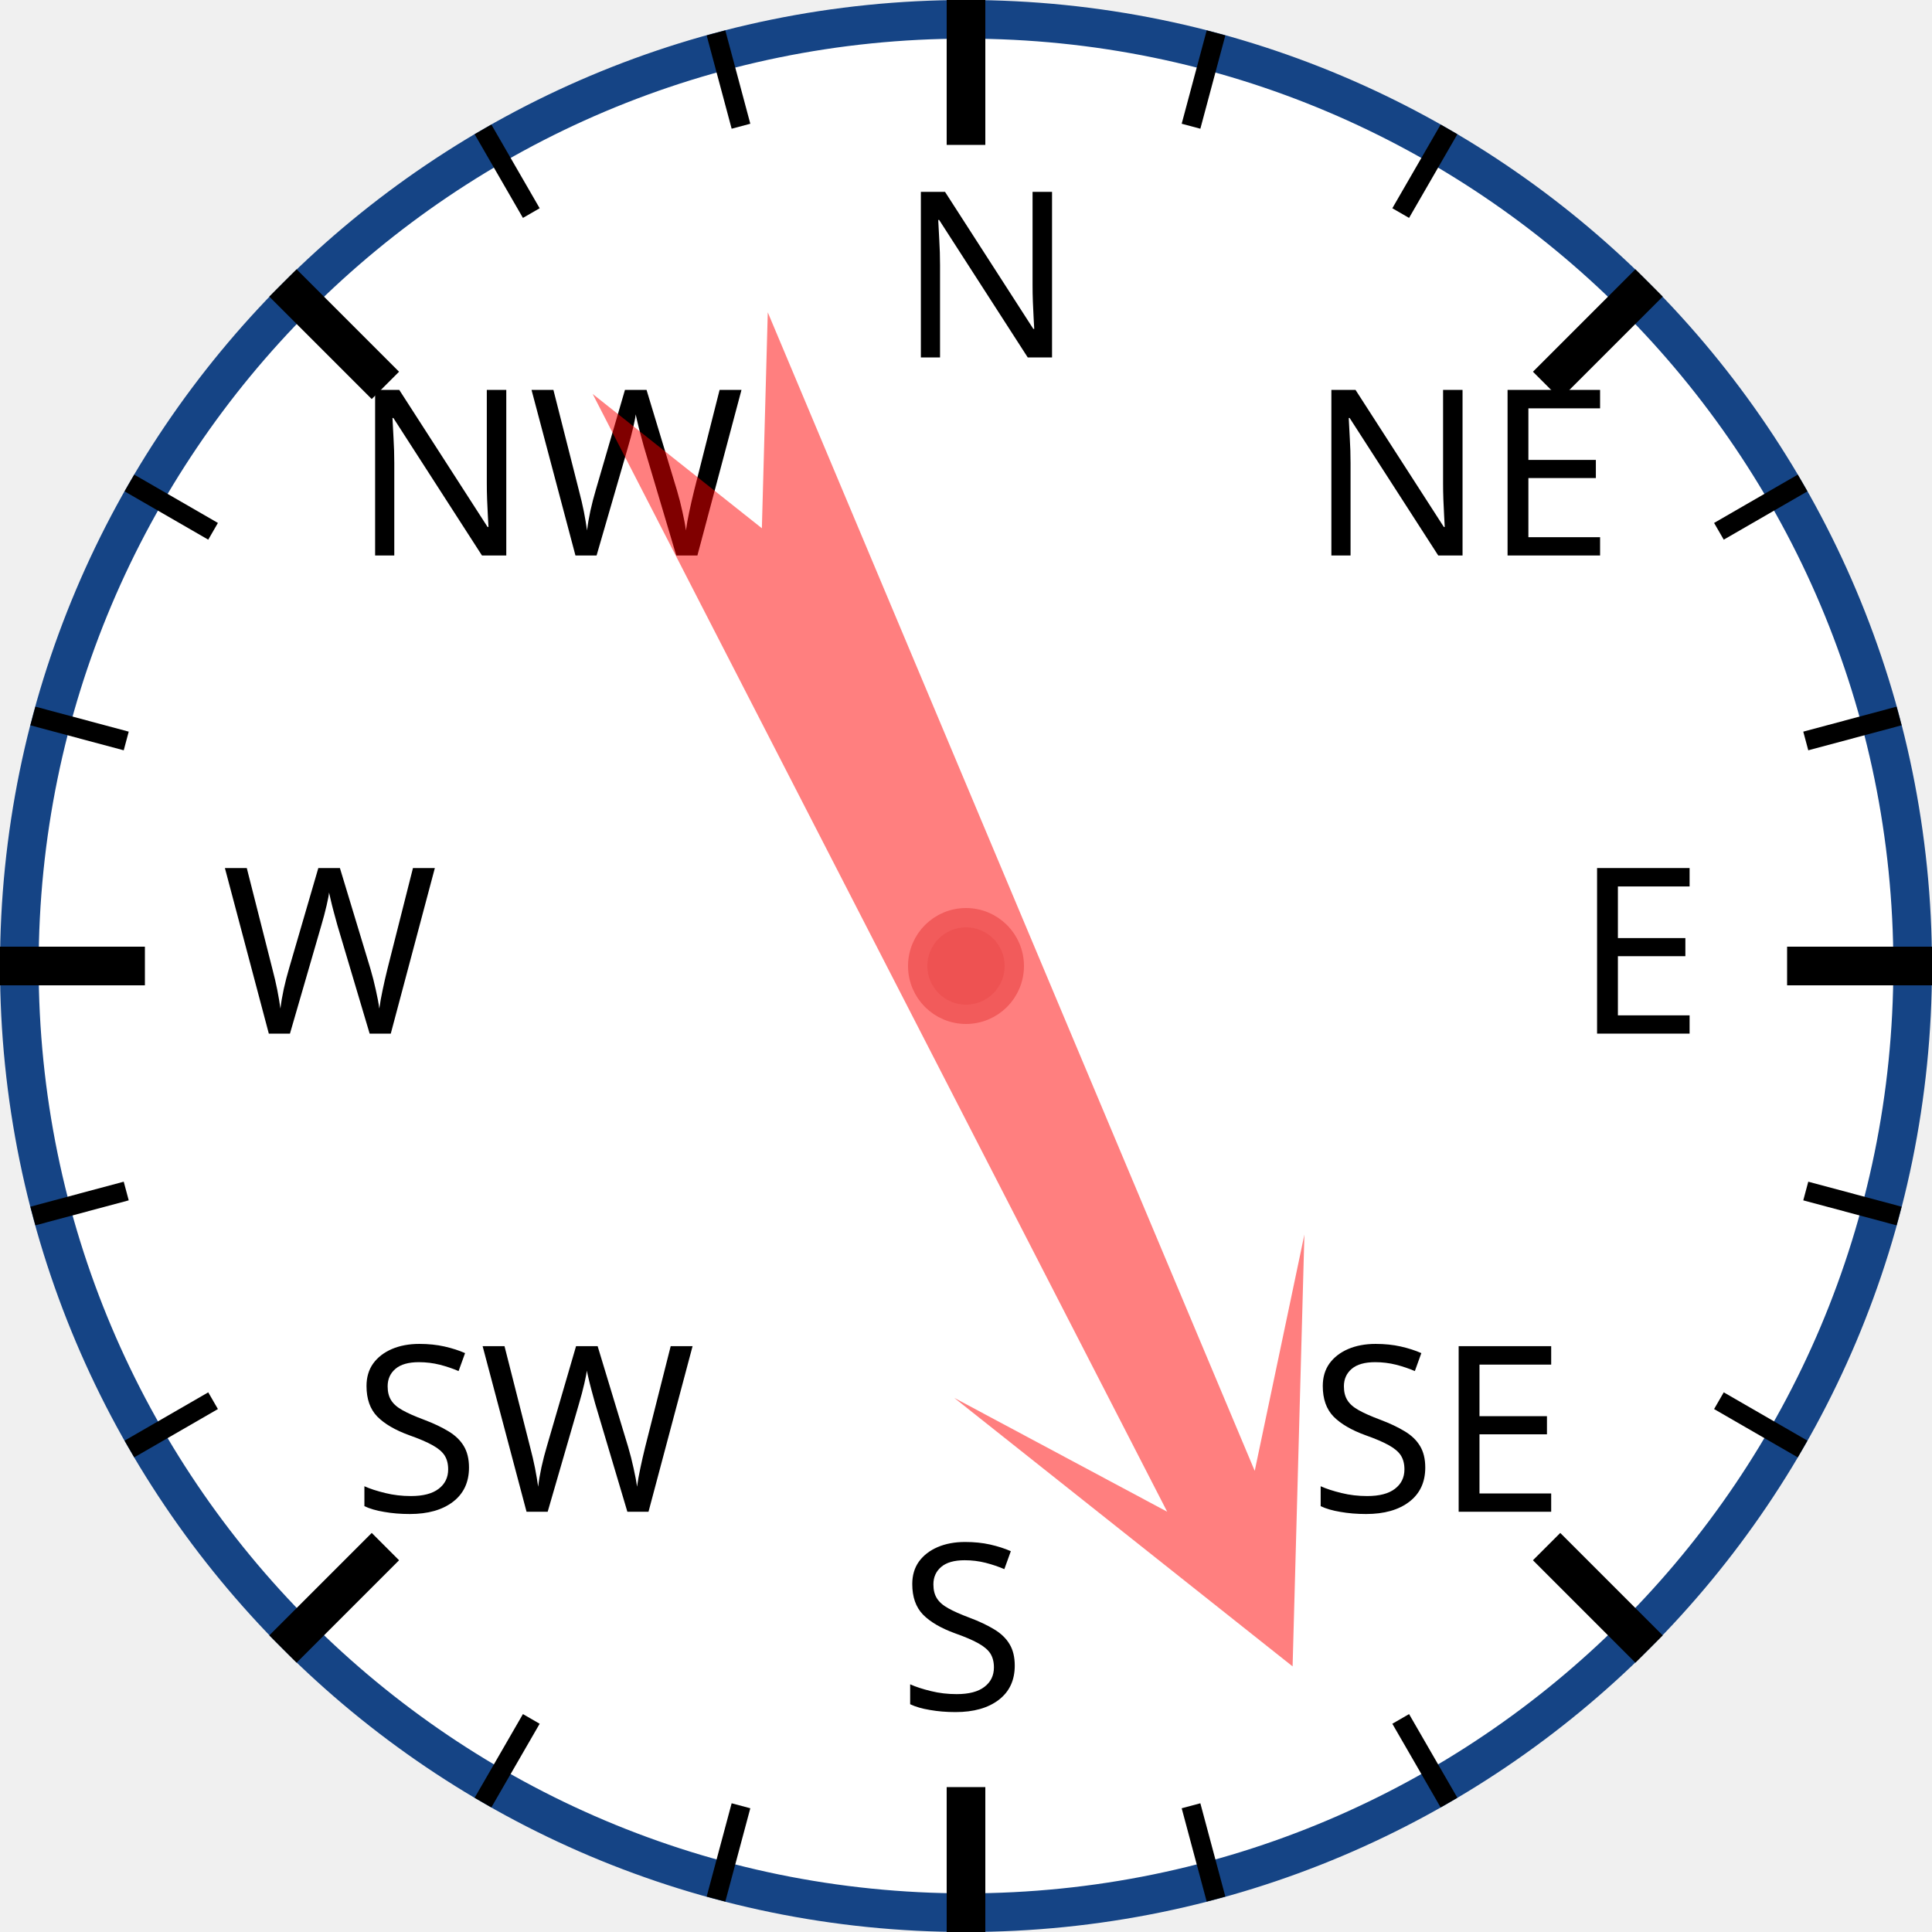
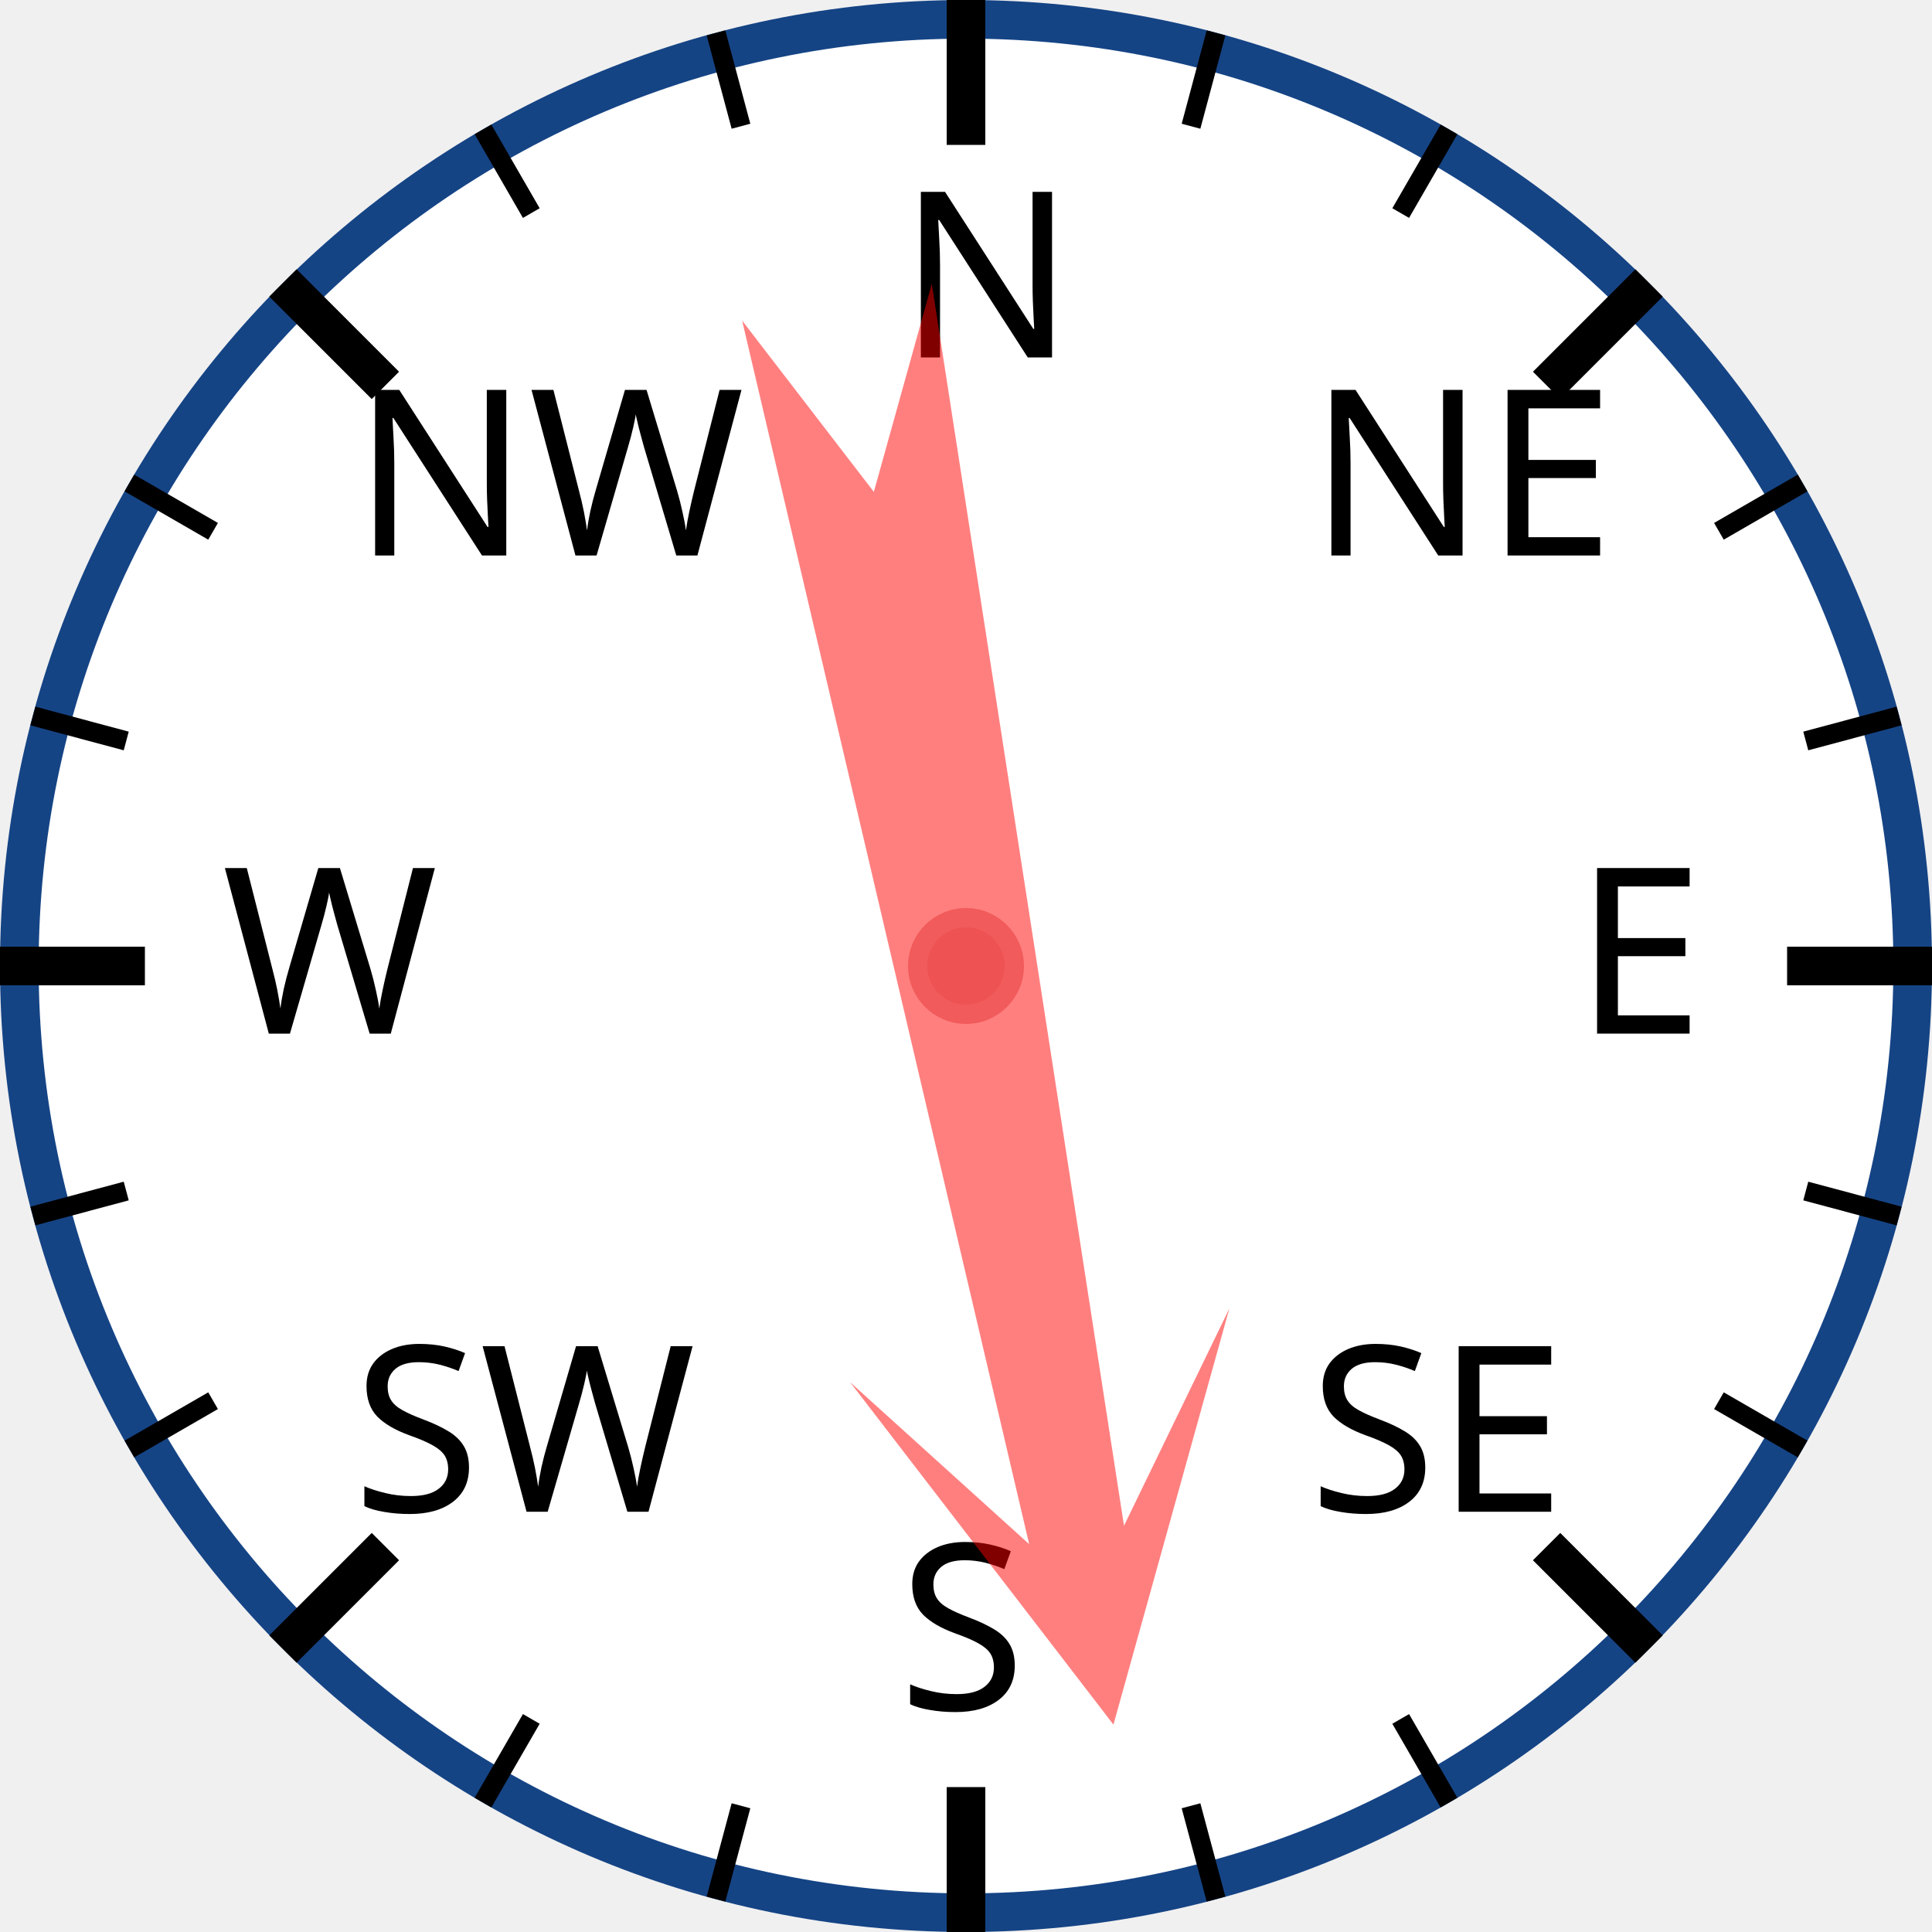
<svg xmlns="http://www.w3.org/2000/svg" width="120px" height="120px" viewBox="0 0 200 200">
  <circle cx="100" cy="100" r="98" style="fill: white; stroke: #154485; stroke-width: 4;" />
  <text x="93.0" y="37.0" style="font-family: sans-serif; font-size: 18pt;">N</text>
  <line x1="100.0" y1="0.0" x2="100.0" y2="15.0" style="stroke: black; stroke-width: 4;" />
  <line x1="74.118" y1="3.407" x2="76.706" y2="13.067" style="stroke: black; stroke-width: 2;" />
  <line x1="50" y1="13.397" x2="55" y2="22.058" style="stroke: black; stroke-width: 2;" />
  <text x="36.503" y="57.503" style="font-family: sans-serif; font-size: 18pt;">NW</text>
  <line x1="29.289" y1="29.289" x2="39.896" y2="39.896" style="stroke: black; stroke-width: 4;" />
  <line x1="13.397" y1="50" x2="22.058" y2="55" style="stroke: black; stroke-width: 2;" />
  <line x1="3.407" y1="74.118" x2="13.067" y2="76.706" style="stroke: black; stroke-width: 2;" />
  <text x="23.0" y="107.0" style="font-family: sans-serif; font-size: 18pt;">W</text>
  <line x1="0.0" y1="100.0" x2="15.0" y2="100.0" style="stroke: black; stroke-width: 4;" />
  <line x1="3.407" y1="125.882" x2="13.067" y2="123.294" style="stroke: black; stroke-width: 2;" />
  <line x1="13.397" y1="150" x2="22.058" y2="145" style="stroke: black; stroke-width: 2;" />
  <text x="36.503" y="156.497" style="font-family: sans-serif; font-size: 18pt;">SW</text>
  <line x1="29.289" y1="170.711" x2="39.896" y2="160.104" style="stroke: black; stroke-width: 4;" />
  <line x1="50" y1="186.603" x2="55" y2="177.942" style="stroke: black; stroke-width: 2;" />
  <line x1="74.118" y1="196.593" x2="76.706" y2="186.933" style="stroke: black; stroke-width: 2;" />
  <text x="93" y="177.0" style="font-family: sans-serif; font-size: 18pt;">S</text>
  <line x1="100" y1="200.0" x2="100" y2="185.0" style="stroke: black; stroke-width: 4;" />
  <line x1="125.882" y1="196.593" x2="123.294" y2="186.933" style="stroke: black; stroke-width: 2;" />
  <line x1="150.0" y1="186.603" x2="145.0" y2="177.942" style="stroke: black; stroke-width: 2;" />
  <text x="135.497" y="156.497" style="font-family: sans-serif; font-size: 18pt;">SE</text>
  <line x1="170.711" y1="170.711" x2="160.104" y2="160.104" style="stroke: black; stroke-width: 4;" />
  <line x1="186.603" y1="150" x2="177.942" y2="145" style="stroke: black; stroke-width: 2;" />
  <line x1="196.593" y1="125.882" x2="186.933" y2="123.294" style="stroke: black; stroke-width: 2;" />
  <text x="163.0" y="107" style="font-family: sans-serif; font-size: 18pt;">E</text>
  <line x1="200.0" y1="100" x2="185.0" y2="100" style="stroke: black; stroke-width: 4;" />
  <line x1="196.593" y1="74.118" x2="186.933" y2="76.706" style="stroke: black; stroke-width: 2;" />
  <line x1="186.603" y1="50" x2="177.942" y2="55" style="stroke: black; stroke-width: 2;" />
  <text x="135.497" y="57.503" style="font-family: sans-serif; font-size: 18pt;">NE</text>
  <line x1="170.711" y1="29.289" x2="160.104" y2="39.896" style="stroke: black; stroke-width: 4;" />
  <line x1="150" y1="13.397" x2="145" y2="22.058" style="stroke: black; stroke-width: 2;" />
  <line x1="125.882" y1="3.407" x2="123.294" y2="13.067" style="stroke: black; stroke-width: 2;" />
-   <polygon points="100 20 120 60 105 40 110 170 100 150 90 170 95 40 80 60" style="fill: red; fill-opacity: 0.5;" transform="rotate(155,100,100)" />
+   <polygon points="100 20 120 60 105 40 110 170 100 150 90 170 95 40 80 60" style="fill: red; fill-opacity: 0.5;" transform="rotate(169,100,100)" />
  <circle cx="100" cy="100" r="5" style="fill: #EE5252; stroke: #F25B5B; stroke-width: 2;" />
</svg>
